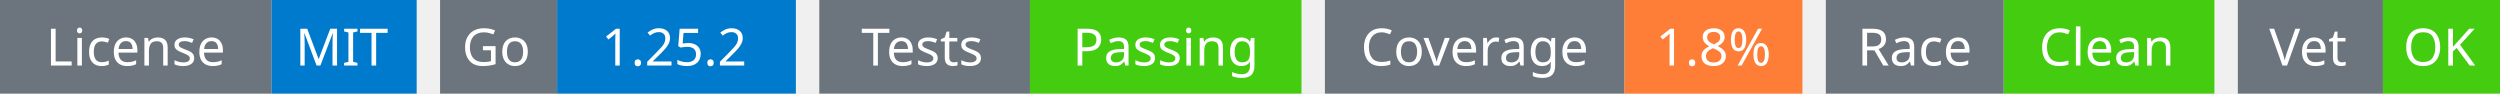
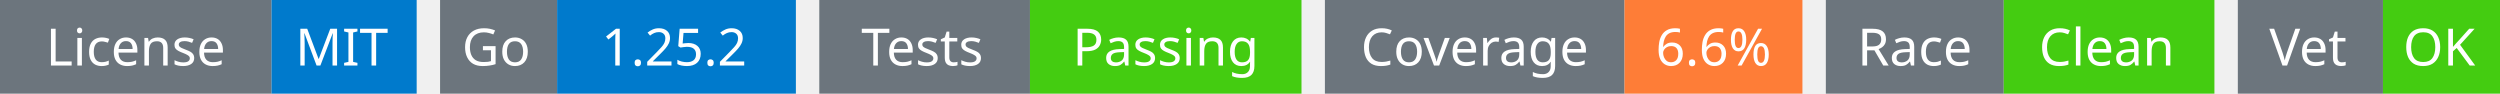
<svg xmlns="http://www.w3.org/2000/svg" width="534" height="20" viewBox="0 0 534 20">
  <g transform="translate(0, 0)">
    <rect x="0" y="0" width="58" height="20" fill="#6c757d" />
    <rect x="58" y="0" width="31" height="20" fill="#007acc" />
    <text x="29" y="14" text-anchor="middle" font-family="sans-serif" font-size="11" fill="white">License</text>
    <text x="73" y="14" text-anchor="middle" font-family="sans-serif" font-size="11" fill="white">MIT</text>
  </g>
  <g transform="translate(94, 0)">
    <rect x="0" y="0" width="25" height="20" fill="#6c757d" />
    <rect x="25" y="0" width="51" height="20" fill="#007acc" />
    <text x="12" y="14" text-anchor="middle" font-family="sans-serif" font-size="11" fill="white">Go</text>
    <text x="50" y="14" text-anchor="middle" font-family="sans-serif" font-size="11" fill="white">1.25.2</text>
  </g>
  <g transform="translate(175, 0)">
    <rect x="0" y="0" width="45" height="20" fill="#6c757d" />
    <rect x="45" y="0" width="58" height="20" fill="#4c1" />
    <text x="22" y="14" text-anchor="middle" font-family="sans-serif" font-size="11" fill="white">Tests</text>
    <text x="74" y="14" text-anchor="middle" font-family="sans-serif" font-size="11" fill="white">Passing</text>
  </g>
  <g transform="translate(283, 0)">
    <rect x="0" y="0" width="64" height="20" fill="#6c757d" />
    <rect x="64" y="0" width="38" height="20" fill="#fe7d37" />
    <text x="32" y="14" text-anchor="middle" font-family="sans-serif" font-size="11" fill="white">Coverage</text>
-     <text x="83" y="14" text-anchor="middle" font-family="sans-serif" font-size="11" fill="white">1.8%</text>
+     <text x="83" y="14" text-anchor="middle" font-family="sans-serif" font-size="11" fill="white">6.6%</text>
  </g>
  <g transform="translate(390, 0)">
    <rect x="0" y="0" width="38" height="20" fill="#6c757d" />
    <rect x="38" y="0" width="45" height="20" fill="#4c1" />
    <text x="19" y="14" text-anchor="middle" font-family="sans-serif" font-size="11" fill="white">Race</text>
    <text x="60" y="14" text-anchor="middle" font-family="sans-serif" font-size="11" fill="white">Clean</text>
  </g>
  <g transform="translate(478, 0)">
    <rect x="0" y="0" width="31" height="20" fill="#6c757d" />
    <rect x="31" y="0" width="25" height="20" fill="#4c1" />
    <text x="15" y="14" text-anchor="middle" font-family="sans-serif" font-size="11" fill="white">Vet</text>
    <text x="43" y="14" text-anchor="middle" font-family="sans-serif" font-size="11" fill="white">OK</text>
  </g>
</svg>
